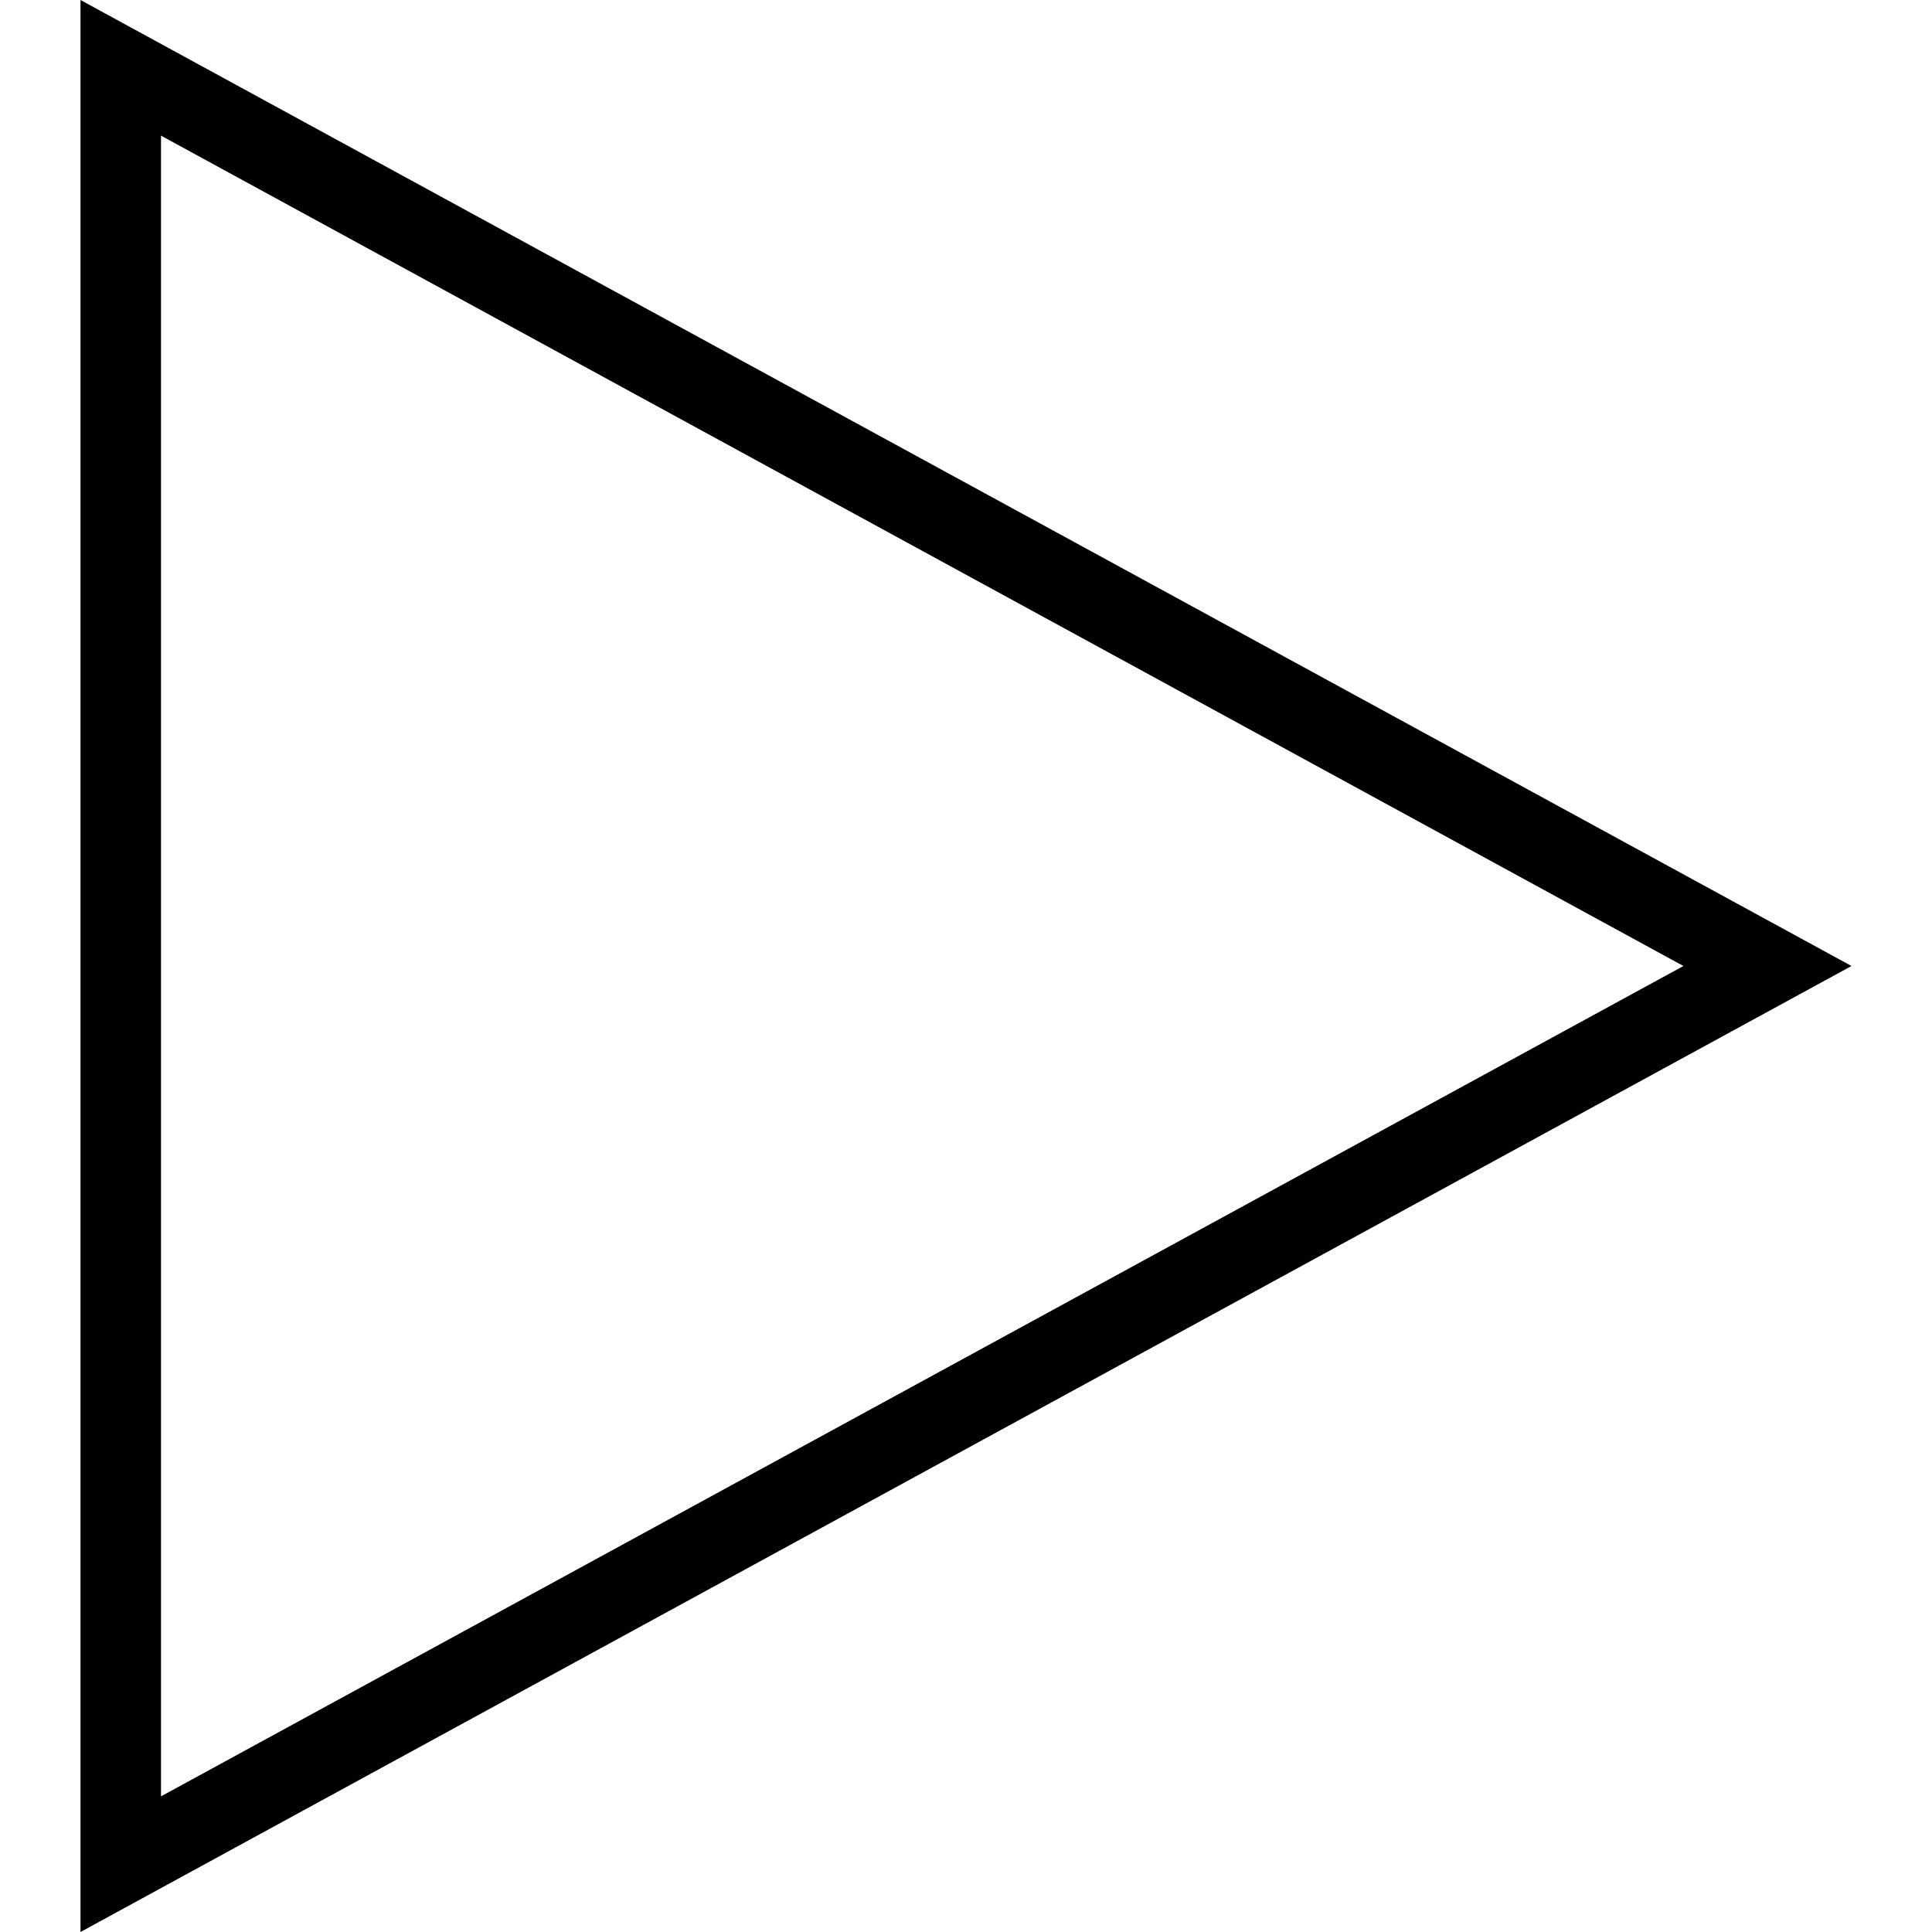
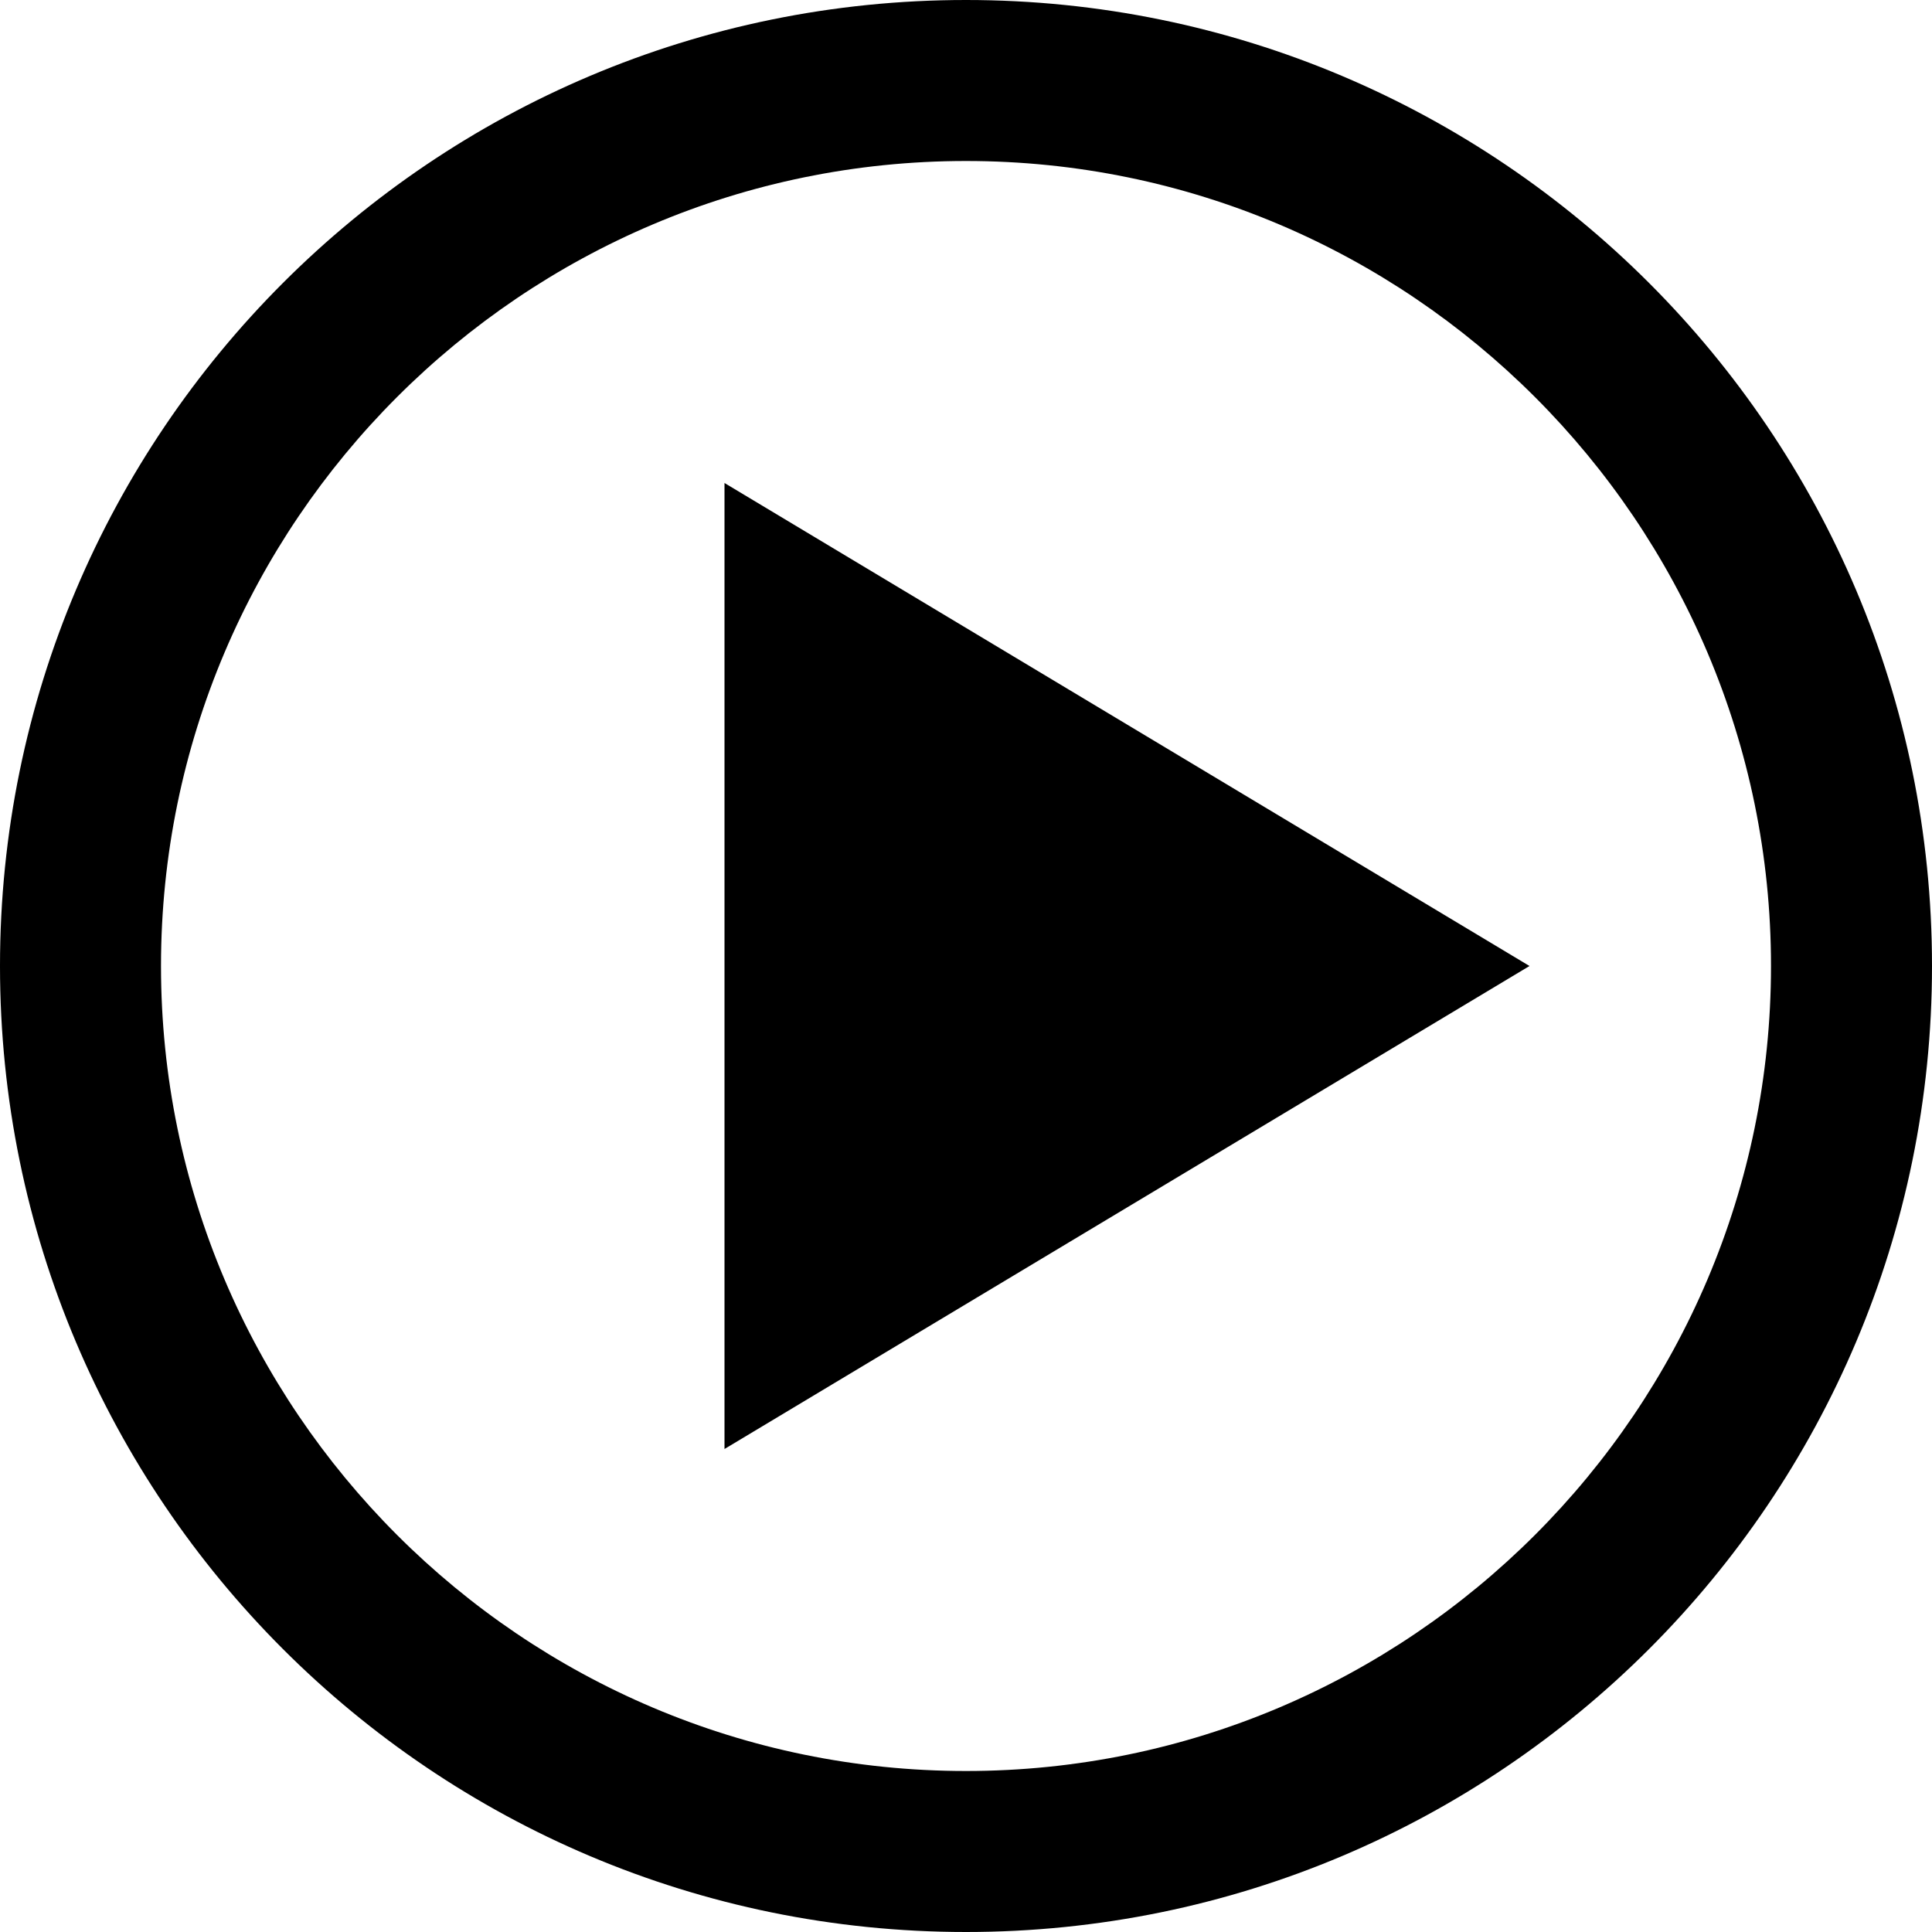
- <svg xmlns="http://www.w3.org/2000/svg" width="24" height="24" fill-rule="evenodd" clip-rule="evenodd">
-   <path d="M23 12l-22 12v-24l22 12zm-21 10.315l18.912-10.315-18.912-10.315v20.63z" />
+ <svg xmlns="http://www.w3.org/2000/svg" width="24" height="24" viewBox="0 0 24 24">
+   <path d="M12 2c5.514 0 10 4.486 10 10s-4.486 10-10 10-10-4.486-10-10 4.486-10 10-10zm0-2c-6.627 0-12 5.373-12 12s5.373 12 12 12 12-5.373 12-12-5.373-12-12-12zm-3 18v-12l10 6-10 6z" />
</svg>
